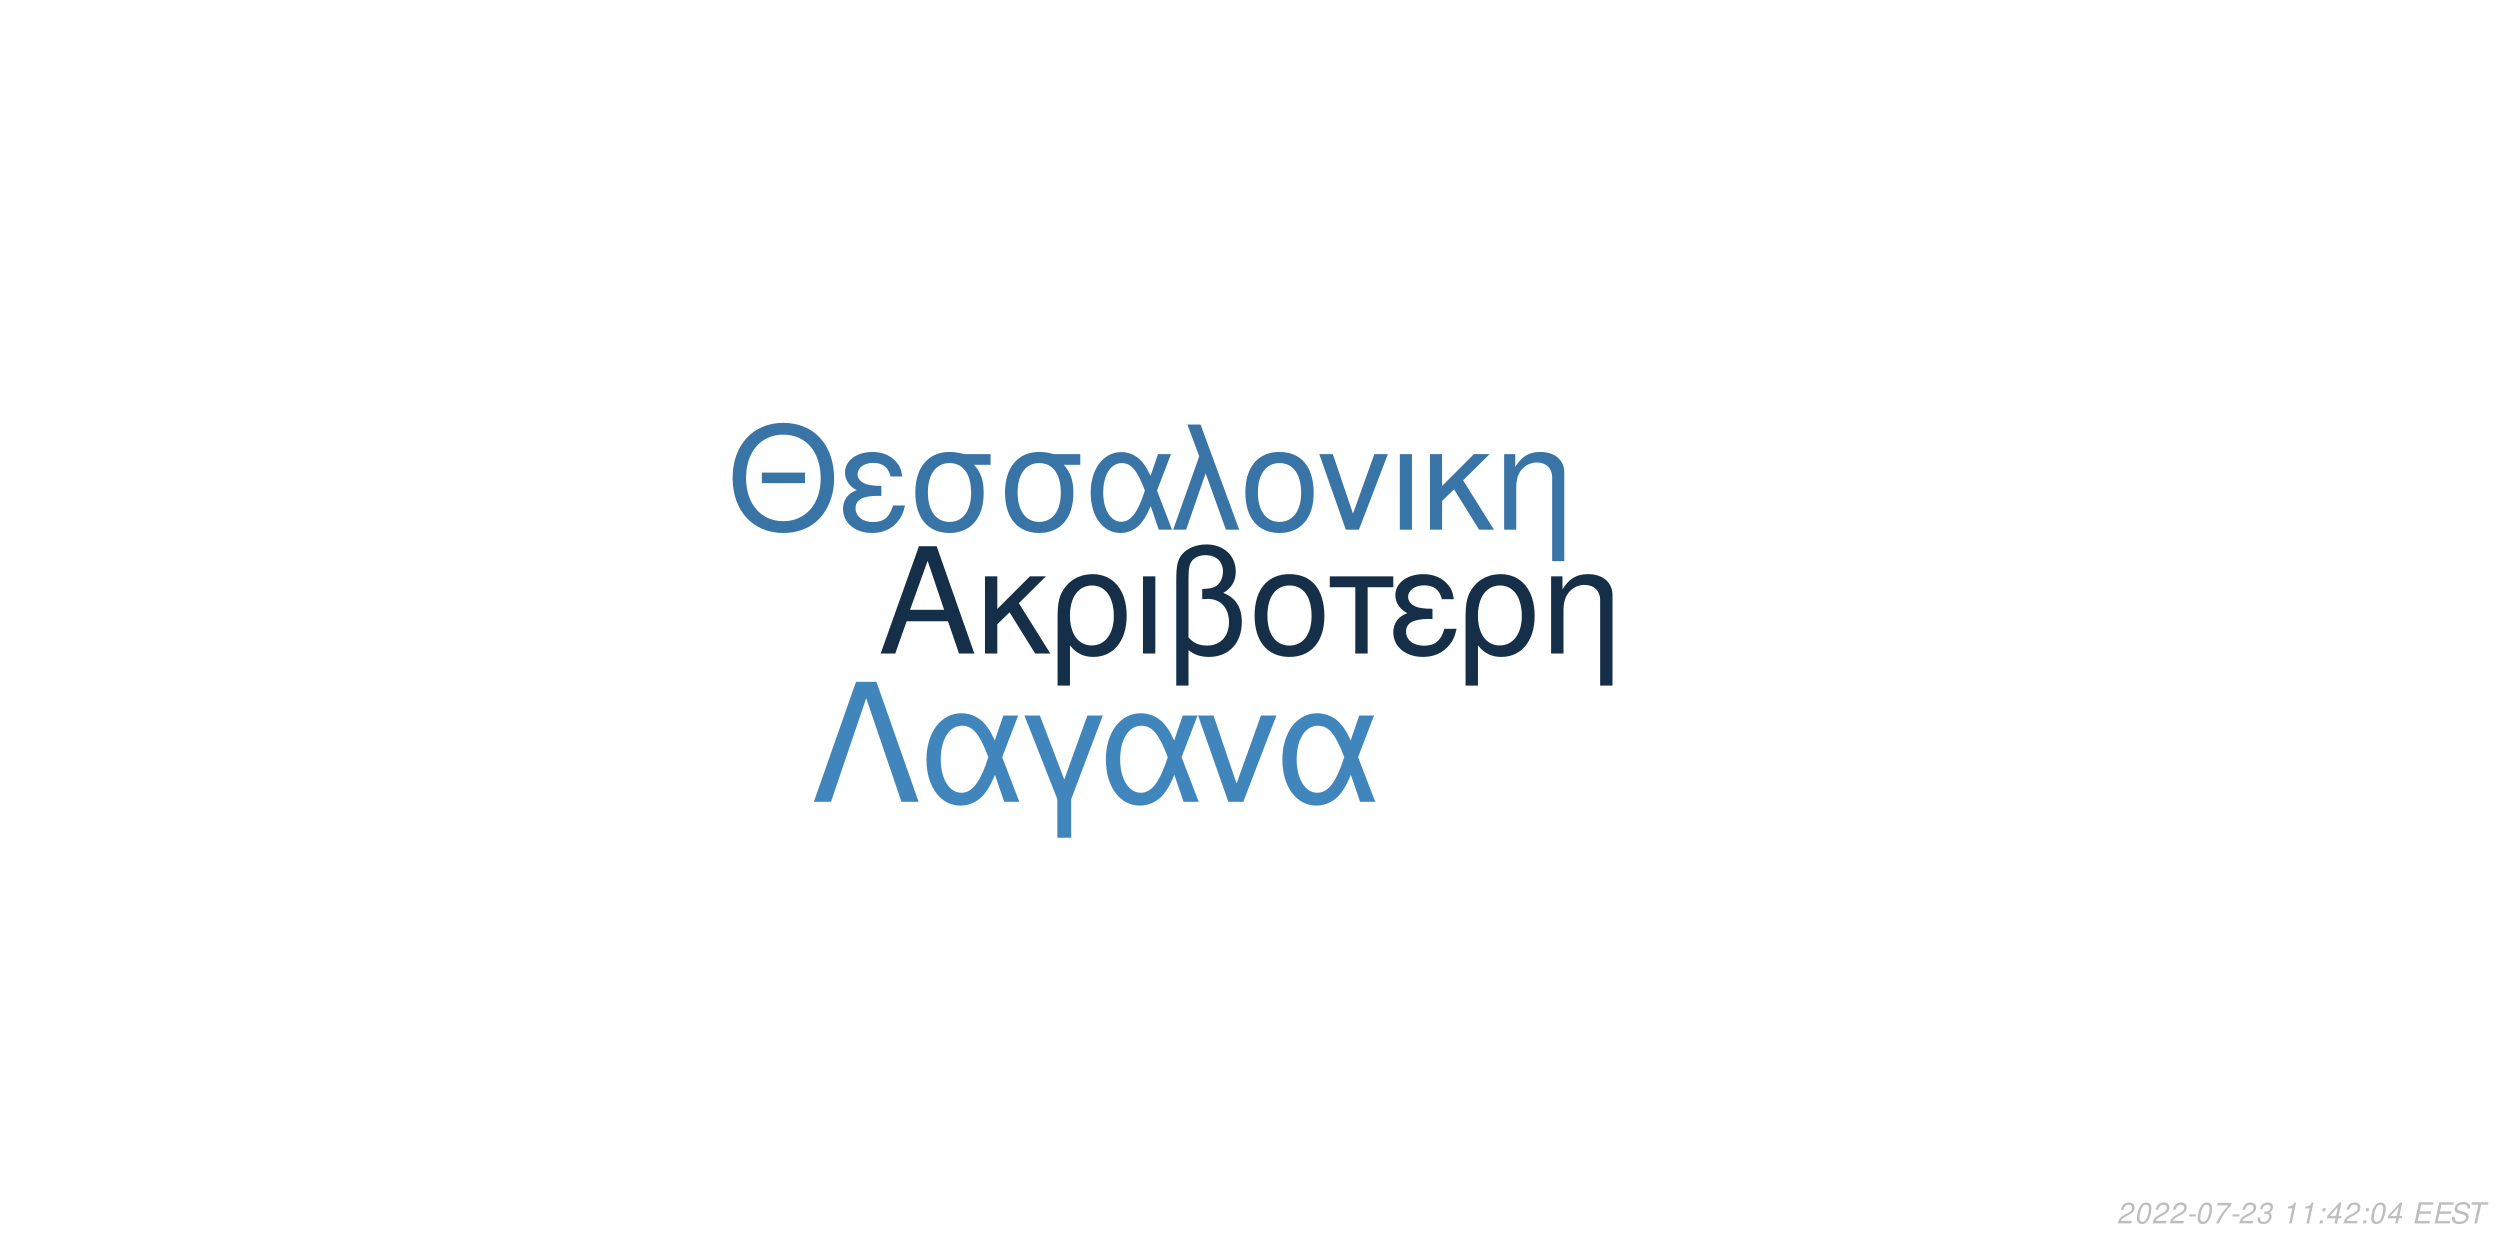
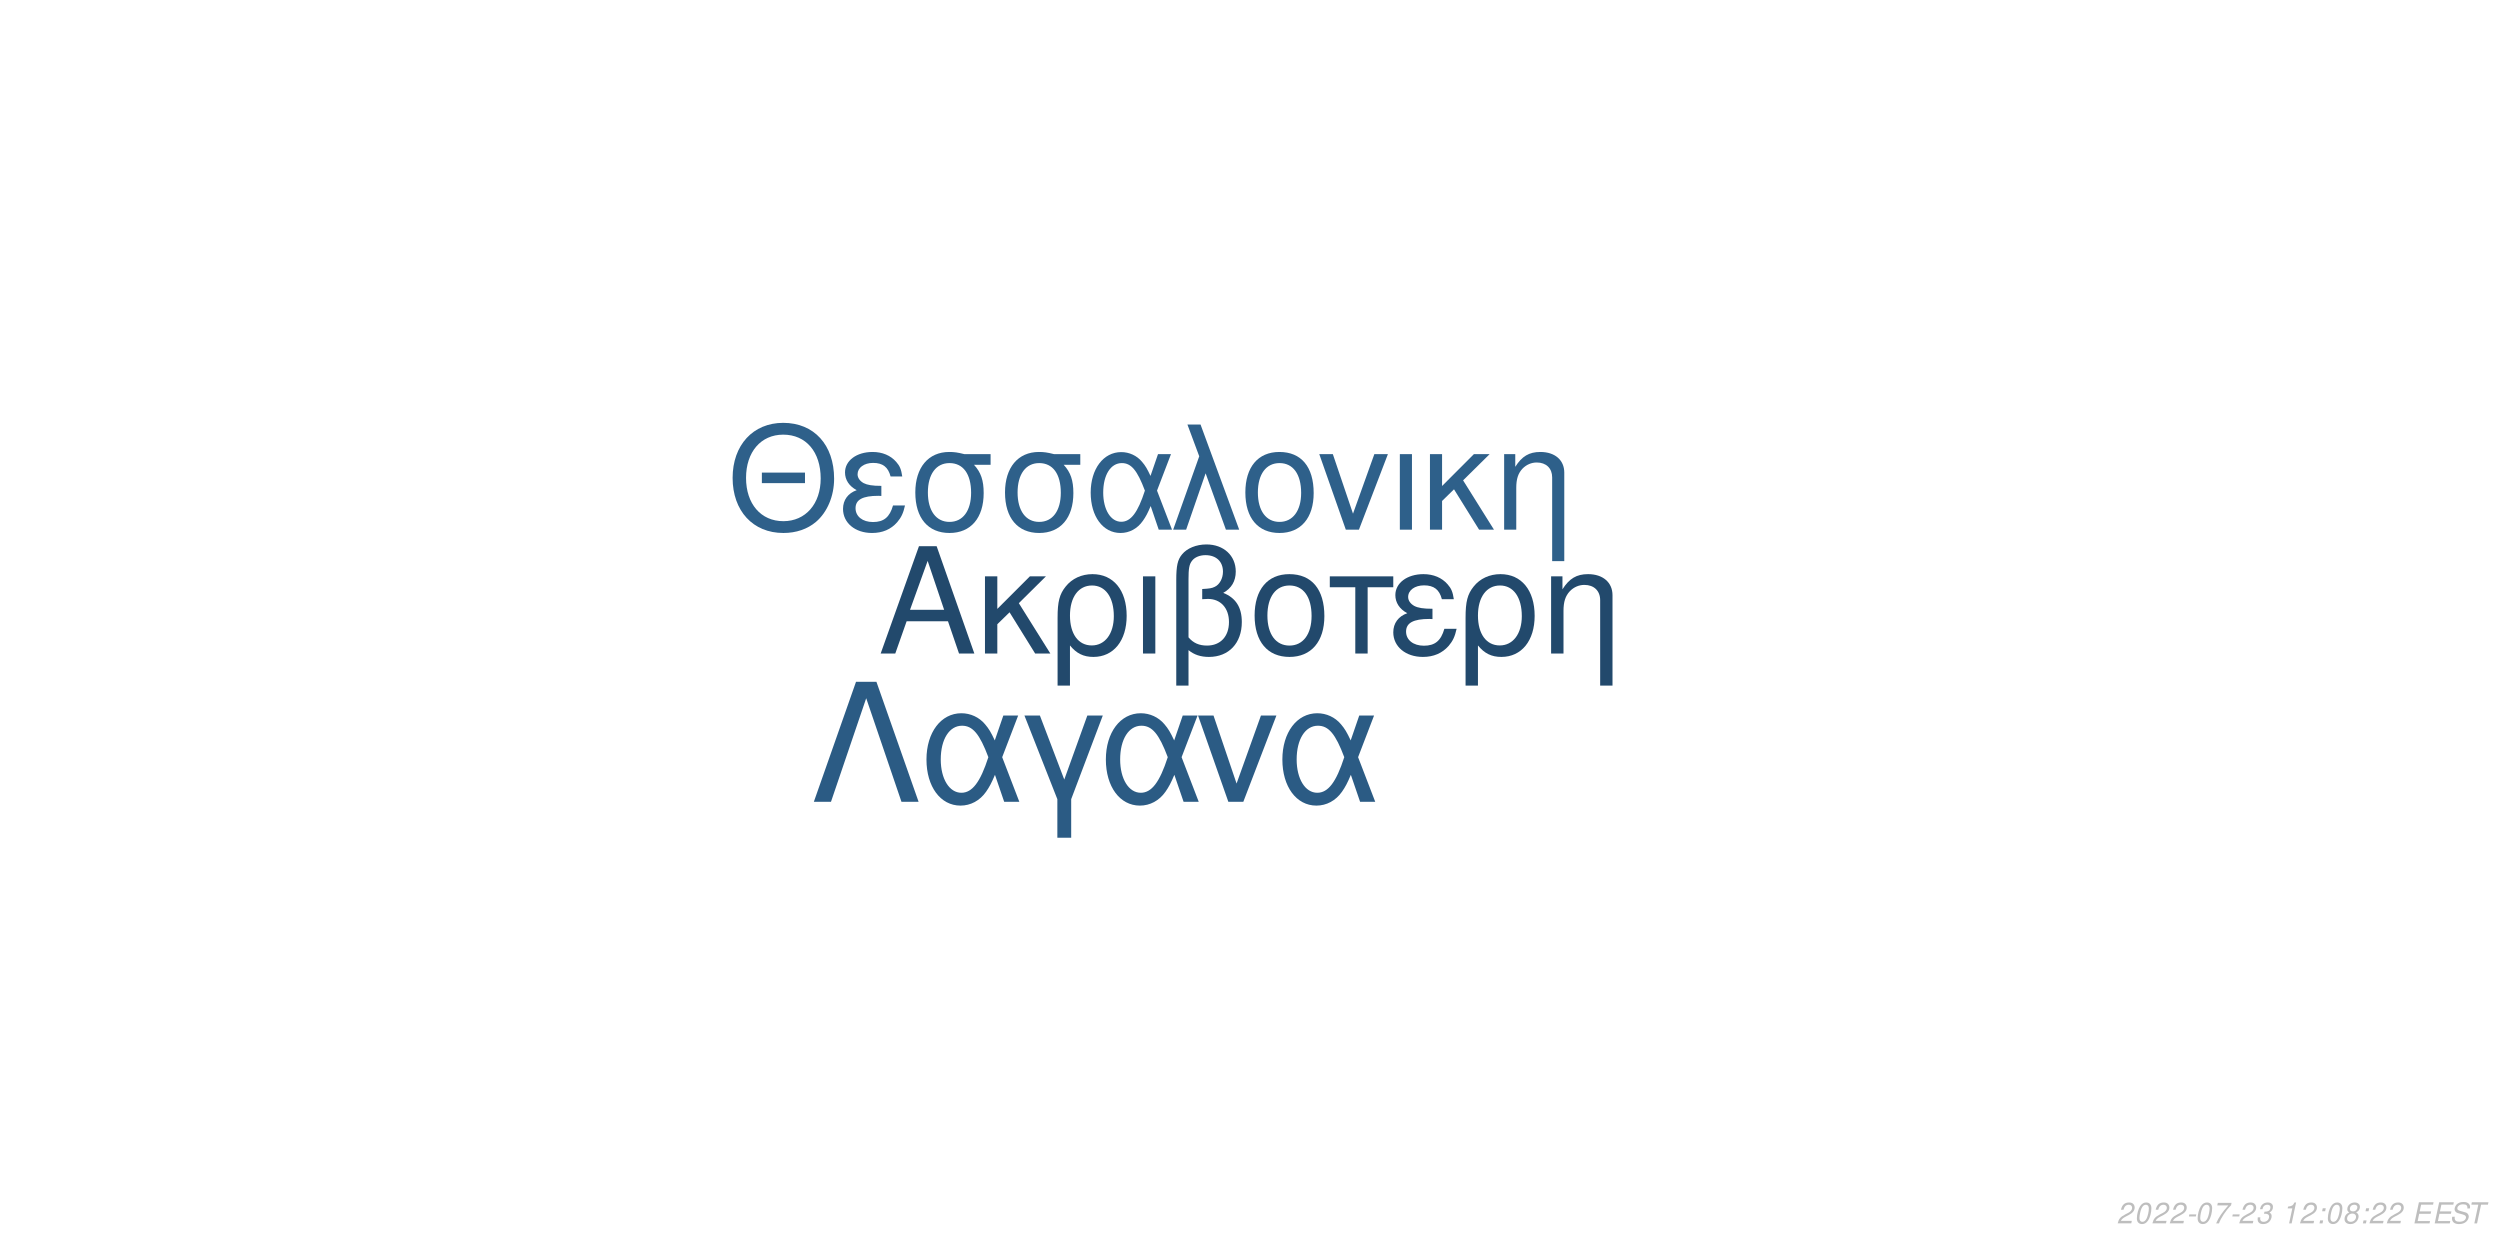
<svg xmlns="http://www.w3.org/2000/svg" xmlns:xlink="http://www.w3.org/1999/xlink" width="864pt" height="432pt" viewBox="0 0 864 432" version="1.1">
  <defs>
    <g>
      <symbol overflow="visible" id="glyph0-0">
        <path style="stroke:none;" d="" />
      </symbol>
      <symbol overflow="visible" id="glyph0-1">
        <path style="stroke:none;" d="M 24.125 -11.141 L 27.938 0 L 33.234 0 L 20.203 -37.094 L 14.094 -37.094 L 0.859 0 L 5.906 0 L 9.828 -11.141 Z M 22.797 -15.109 L 11 -15.109 L 17.094 -32.016 Z M 22.797 -15.109 " />
      </symbol>
      <symbol overflow="visible" id="glyph0-2">
        <path style="stroke:none;" d="M 7.172 -15.422 L 7.172 -26.672 L 2.906 -26.672 L 2.906 0 L 7.172 0 L 7.172 -10.125 L 11.406 -14.25 L 20.25 0 L 25.5 0 L 14.609 -17.406 L 23.969 -26.672 L 18.422 -26.672 Z M 7.172 -15.422 " />
      </symbol>
      <symbol overflow="visible" id="glyph0-3">
        <path style="stroke:none;" d="M 3 11.094 L 7.281 11.094 L 7.281 -2.797 C 9.516 -0.047 11.953 1.172 15.375 1.172 C 22.344 1.172 26.875 -4.422 26.875 -13.031 C 26.875 -21.891 22.297 -27.438 15.062 -27.438 C 11.297 -27.438 7.984 -25.906 5.797 -23.156 C 3.672 -20.516 3 -17.969 3 -12.359 Z M 14.906 -23.516 C 19.547 -23.516 22.438 -19.438 22.438 -12.922 C 22.438 -6.812 19.391 -2.797 14.812 -2.797 C 10.172 -2.797 7.281 -6.766 7.281 -13.125 C 7.281 -19.484 10.234 -23.516 14.906 -23.516 Z M 14.906 -23.516 " />
      </symbol>
      <symbol overflow="visible" id="glyph0-4">
        <path style="stroke:none;" d="M 3.516 0 L 7.781 0 L 7.781 -26.672 L 3.516 -26.672 Z M 3.516 0 " />
      </symbol>
      <symbol overflow="visible" id="glyph0-5">
        <path style="stroke:none;" d="M 4.016 11.094 L 8.25 11.094 L 8.25 -1.172 C 10.172 0.406 12.422 1.172 15.312 1.172 C 22.188 1.172 26.672 -3.609 26.672 -10.891 C 26.672 -15.984 24.578 -19.234 20.25 -20.969 C 23.109 -22.547 24.578 -25.031 24.578 -28.344 C 24.578 -33.844 20.406 -37.703 14.453 -37.703 C 10.938 -37.703 7.734 -36.391 6 -34.25 C 4.484 -32.422 4.016 -30.328 4.016 -25.391 Z M 8.25 -25.656 C 8.25 -29.359 8.5 -30.844 9.469 -32.062 C 10.375 -33.281 12.156 -34 14.094 -34 C 17.812 -34 20.156 -31.812 20.156 -28.297 C 20.156 -25.953 18.984 -23.812 17.297 -23.047 C 16.281 -22.547 15.469 -22.438 12.984 -22.297 L 12.984 -18.781 C 13.734 -18.828 14.344 -18.875 14.969 -18.875 C 19.344 -18.875 22.234 -15.719 22.234 -10.891 C 22.234 -5.906 19.281 -2.75 14.656 -2.75 C 11.953 -2.75 9.922 -3.609 8.25 -5.594 Z M 8.25 -25.656 " />
      </symbol>
      <symbol overflow="visible" id="glyph0-6">
        <path style="stroke:none;" d="M 14.094 -27.438 C 6.562 -27.438 2.094 -22.094 2.094 -13.125 C 2.094 -4.125 6.562 1.172 14.141 1.172 C 21.672 1.172 26.203 -4.172 26.203 -12.922 C 26.203 -22.188 21.828 -27.438 14.094 -27.438 Z M 14.141 -23.516 C 18.938 -23.516 21.781 -19.594 21.781 -12.984 C 21.781 -6.672 18.828 -2.75 14.141 -2.75 C 9.422 -2.75 6.516 -6.672 6.516 -13.125 C 6.516 -19.594 9.422 -23.516 14.141 -23.516 Z M 14.141 -23.516 " />
      </symbol>
      <symbol overflow="visible" id="glyph0-7">
        <path style="stroke:none;" d="M 7.891 0 L 12.156 0 L 12.156 -22.906 L 21.016 -22.906 L 21.016 -26.672 L -0.922 -26.672 L -0.922 -22.906 L 7.891 -22.906 Z M 7.891 0 " />
      </symbol>
      <symbol overflow="visible" id="glyph0-8">
        <path style="stroke:none;" d="M 14.562 -15.469 C 11.344 -15.469 9.562 -15.781 8.297 -16.438 C 6.922 -17.203 6.156 -18.328 6.156 -19.547 C 6.156 -21.891 8.453 -23.562 11.656 -23.562 C 15.062 -23.562 16.953 -22.094 17.812 -18.781 L 21.938 -18.781 C 21.578 -21.266 21.062 -22.5 19.797 -23.922 C 17.812 -26.203 14.906 -27.438 11.453 -27.438 C 5.797 -27.438 1.734 -24.375 1.734 -20.203 C 1.734 -17.609 3.156 -15.375 5.859 -13.938 C 2.797 -12.875 1.016 -10.484 1.016 -7.328 C 1.016 -2.391 5.297 1.172 11.25 1.172 C 14.969 1.172 17.906 -0.109 20.156 -2.641 C 21.578 -4.328 22.297 -5.797 22.906 -8.547 L 18.672 -8.547 C 17.5 -4.422 15.422 -2.703 11.609 -2.703 C 7.938 -2.703 5.438 -4.688 5.438 -7.578 C 5.438 -10.578 7.938 -11.953 13.484 -11.953 C 13.641 -11.953 14.094 -11.953 14.562 -11.906 Z M 14.562 -15.469 " />
      </symbol>
      <symbol overflow="visible" id="glyph0-9">
        <path style="stroke:none;" d="M 3.562 -26.672 L 3.562 0 L 7.844 0 L 7.844 -14.703 C 7.844 -17.906 8.5 -19.891 10.031 -21.531 C 11.406 -22.953 13.188 -23.719 15.062 -23.719 C 18.375 -23.719 20.516 -21.672 20.516 -18.469 L 20.516 11.094 L 24.781 11.094 L 24.781 -20.156 C 24.781 -24.578 21.469 -27.438 16.328 -27.438 C 12.359 -27.438 9.828 -25.906 7.484 -22.188 L 7.484 -26.672 Z M 3.562 -26.672 " />
      </symbol>
      <symbol overflow="visible" id="glyph1-0">
        <path style="stroke:none;" d="" />
      </symbol>
      <symbol overflow="visible" id="glyph1-1">
        <path style="stroke:none;" d="M 26.859 -19.734 L 11.953 -19.734 L 11.953 -16.094 L 26.859 -16.094 Z M 19.328 -36.922 C 8.922 -36.922 1.844 -29.25 1.844 -17.891 C 1.844 -6.484 8.875 1.141 19.391 1.141 C 23.812 1.141 27.703 -0.203 30.641 -2.688 C 34.578 -6.031 36.922 -11.656 36.922 -17.594 C 36.922 -29.297 30 -36.922 19.328 -36.922 Z M 19.328 -32.844 C 27.203 -32.844 32.281 -26.906 32.281 -17.688 C 32.281 -8.922 27.062 -2.938 19.391 -2.938 C 11.609 -2.938 6.484 -8.922 6.484 -17.891 C 6.484 -26.859 11.609 -32.844 19.328 -32.844 Z M 19.328 -32.844 " />
      </symbol>
      <symbol overflow="visible" id="glyph1-2">
        <path style="stroke:none;" d="M 14.25 -15.141 C 11.109 -15.141 9.375 -15.453 8.125 -16.094 C 6.781 -16.844 6.031 -17.938 6.031 -19.141 C 6.031 -21.422 8.266 -23.078 11.406 -23.078 C 14.75 -23.078 16.594 -21.625 17.438 -18.391 L 21.469 -18.391 C 21.125 -20.828 20.625 -22.031 19.391 -23.422 C 17.438 -25.656 14.594 -26.859 11.219 -26.859 C 5.688 -26.859 1.688 -23.875 1.688 -19.781 C 1.688 -17.234 3.094 -15.047 5.734 -13.656 C 2.734 -12.609 1 -10.266 1 -7.172 C 1 -2.344 5.188 1.141 11.016 1.141 C 14.656 1.141 17.547 -0.094 19.734 -2.594 C 21.125 -4.234 21.828 -5.688 22.422 -8.375 L 18.281 -8.375 C 17.141 -4.328 15.094 -2.641 11.359 -2.641 C 7.766 -2.641 5.328 -4.578 5.328 -7.422 C 5.328 -10.359 7.766 -11.703 13.203 -11.703 C 13.359 -11.703 13.797 -11.703 14.25 -11.656 Z M 14.25 -15.141 " />
      </symbol>
      <symbol overflow="visible" id="glyph1-3">
        <path style="stroke:none;" d="M 29 -26.109 L 19.938 -26.109 C 17.594 -26.703 16.438 -26.859 14.703 -26.859 C 7.469 -26.859 2.984 -21.469 2.984 -12.859 C 2.984 -4.031 7.375 1.141 14.797 1.141 C 22.172 1.141 26.609 -4.078 26.609 -12.656 C 26.609 -17.047 25.656 -19.828 23.266 -22.422 L 29 -22.422 Z M 14.797 -23.016 C 19.531 -23.016 22.266 -19.234 22.266 -12.75 C 22.266 -6.531 19.438 -2.688 14.797 -2.688 C 10.172 -2.688 7.328 -6.531 7.328 -12.859 C 7.328 -19.188 10.172 -23.016 14.797 -23.016 Z M 14.797 -23.016 " />
      </symbol>
      <symbol overflow="visible" id="glyph1-4">
        <path style="stroke:none;" d="M 29.344 -26.109 L 24.859 -26.109 L 22.266 -18.578 C 21.125 -21.031 20.484 -22.125 19.328 -23.469 C 17.547 -25.609 14.906 -26.812 12.156 -26.812 C 5.984 -26.812 1.594 -20.984 1.594 -12.812 C 1.594 -4.578 5.828 1.141 11.906 1.141 C 14.953 1.141 17.734 -0.344 19.625 -3.047 C 20.672 -4.531 21.281 -5.688 22.328 -8.172 L 25.109 0 L 29.703 0 L 24.516 -13.5 Z M 20.328 -13.5 C 17.891 -5.922 15.453 -2.734 12.156 -2.734 C 8.516 -2.734 5.922 -6.922 5.922 -12.812 C 5.922 -18.938 8.516 -23.016 12.359 -23.016 C 15.594 -23.016 17.688 -20.531 20.328 -13.5 Z M 20.328 -13.5 " />
      </symbol>
      <symbol overflow="visible" id="glyph1-5">
        <path style="stroke:none;" d="M 1.094 0 L 5.578 0 L 12.312 -19.484 L 19.328 0 L 23.922 0 L 10.562 -36.328 L 6.031 -36.328 L 10.109 -25.359 Z M 1.094 0 " />
      </symbol>
      <symbol overflow="visible" id="glyph1-6">
        <path style="stroke:none;" d="M 13.797 -26.859 C 6.422 -26.859 2.047 -21.625 2.047 -12.859 C 2.047 -4.031 6.422 1.141 13.859 1.141 C 21.234 1.141 25.656 -4.078 25.656 -12.656 C 25.656 -21.719 21.375 -26.859 13.797 -26.859 Z M 13.859 -23.016 C 18.531 -23.016 21.328 -19.188 21.328 -12.703 C 21.328 -6.531 18.438 -2.688 13.859 -2.688 C 9.219 -2.688 6.375 -6.531 6.375 -12.859 C 6.375 -19.188 9.219 -23.016 13.859 -23.016 Z M 13.859 -23.016 " />
      </symbol>
      <symbol overflow="visible" id="glyph1-7">
        <path style="stroke:none;" d="M 14.297 0 L 24.312 -26.109 L 19.625 -26.109 L 12.25 -5.531 L 5.281 -26.109 L 0.594 -26.109 L 9.766 0 Z M 14.297 0 " />
      </symbol>
      <symbol overflow="visible" id="glyph1-8">
        <path style="stroke:none;" d="M 3.438 0 L 7.625 0 L 7.625 -26.109 L 3.438 -26.109 Z M 3.438 0 " />
      </symbol>
      <symbol overflow="visible" id="glyph1-9">
        <path style="stroke:none;" d="M 7.031 -15.094 L 7.031 -26.109 L 2.844 -26.109 L 2.844 0 L 7.031 0 L 7.031 -9.922 L 11.156 -13.953 L 19.828 0 L 24.969 0 L 14.297 -17.047 L 23.469 -26.109 L 18.031 -26.109 Z M 7.031 -15.094 " />
      </symbol>
      <symbol overflow="visible" id="glyph1-10">
        <path style="stroke:none;" d="M 3.484 -26.109 L 3.484 0 L 7.672 0 L 7.672 -14.406 C 7.672 -17.547 8.328 -19.484 9.812 -21.078 C 11.156 -22.469 12.906 -23.219 14.75 -23.219 C 17.984 -23.219 20.078 -21.234 20.078 -18.094 L 20.078 10.859 L 24.266 10.859 L 24.266 -19.734 C 24.266 -24.062 21.031 -26.859 16 -26.859 C 12.109 -26.859 9.609 -25.359 7.328 -21.719 L 7.328 -26.109 Z M 3.484 -26.109 " />
      </symbol>
      <symbol overflow="visible" id="glyph2-0">
        <path style="stroke:none;" d="" />
      </symbol>
      <symbol overflow="visible" id="glyph2-1">
        <path style="stroke:none;" d="M 22.531 -41.484 L 15.484 -41.484 L 0.906 0 L 6.828 0 L 19 -35.797 L 31.188 0 L 37.109 0 Z M 22.531 -41.484 " />
      </symbol>
      <symbol overflow="visible" id="glyph2-2">
        <path style="stroke:none;" d="M 33.516 -29.812 L 28.391 -29.812 L 25.438 -21.219 C 24.125 -24.016 23.391 -25.266 22.078 -26.797 C 20.031 -29.25 17.016 -30.609 13.891 -30.609 C 6.828 -30.609 1.828 -23.953 1.828 -14.625 C 1.828 -5.234 6.656 1.312 13.594 1.312 C 17.078 1.312 20.266 -0.391 22.422 -3.469 C 23.609 -5.172 24.297 -6.484 25.5 -9.328 L 28.688 0 L 33.922 0 L 28 -15.422 Z M 23.219 -15.422 C 20.422 -6.766 17.641 -3.125 13.891 -3.125 C 9.734 -3.125 6.766 -7.906 6.766 -14.625 C 6.766 -21.625 9.734 -26.297 14.109 -26.297 C 17.812 -26.297 20.203 -23.453 23.219 -15.422 Z M 23.219 -15.422 " />
      </symbol>
      <symbol overflow="visible" id="glyph2-3">
        <path style="stroke:none;" d="M 12.062 12.406 L 16.844 12.406 L 16.844 -0.906 L 27.766 -29.812 L 22.422 -29.812 L 14.453 -7.688 L 6.031 -29.812 L 0.688 -29.812 L 12.062 -0.906 Z M 12.062 12.406 " />
      </symbol>
      <symbol overflow="visible" id="glyph2-4">
        <path style="stroke:none;" d="M 16.328 0 L 27.766 -29.812 L 22.422 -29.812 L 14 -6.312 L 6.031 -29.812 L 0.688 -29.812 L 11.156 0 Z M 16.328 0 " />
      </symbol>
      <symbol overflow="visible" id="glyph3-0">
        <path style="stroke:none;" d="" />
      </symbol>
      <symbol overflow="visible" id="glyph3-1">
        <path style="stroke:none;" d="M 5.234 -0.875 L 1.469 -0.875 C 1.641 -1.375 2.203 -1.891 3.109 -2.344 L 4.234 -2.938 C 5.562 -3.625 6.219 -4.469 6.219 -5.484 C 6.219 -5.938 6.062 -6.359 5.797 -6.656 C 5.469 -7.047 4.984 -7.234 4.312 -7.234 C 2.766 -7.234 1.891 -6.453 1.484 -4.734 L 2.375 -4.734 C 2.484 -5.188 2.609 -5.484 2.797 -5.75 C 3.094 -6.203 3.609 -6.453 4.188 -6.453 C 4.891 -6.453 5.344 -6.031 5.344 -5.375 C 5.344 -4.703 4.859 -4.094 4.016 -3.656 L 2.984 -3.125 C 1.234 -2.188 0.797 -1.656 0.344 -0.016 L 5.047 -0.016 Z M 5.234 -0.875 " />
      </symbol>
      <symbol overflow="visible" id="glyph3-2">
        <path style="stroke:none;" d="M 4.203 -7.234 C 3.375 -7.234 2.688 -6.812 2.125 -5.984 C 1.484 -5.047 0.984 -3.188 0.984 -1.734 C 0.984 -1.109 1.172 -0.562 1.484 -0.266 C 1.797 0.047 2.281 0.234 2.766 0.234 C 3.625 0.234 4.281 -0.156 4.859 -1.016 C 5.516 -1.953 6 -3.797 6 -5.266 C 6 -6.5 5.328 -7.234 4.203 -7.234 Z M 4.094 -6.453 C 4.734 -6.453 5.125 -5.984 5.125 -5.156 C 5.125 -4.203 4.781 -2.625 4.406 -1.812 C 3.984 -0.938 3.516 -0.547 2.875 -0.547 C 2.25 -0.547 1.875 -1.031 1.875 -1.828 C 1.875 -2.797 2.203 -4.344 2.594 -5.203 C 2.984 -6.047 3.453 -6.453 4.094 -6.453 Z M 4.094 -6.453 " />
      </symbol>
      <symbol overflow="visible" id="glyph3-3">
        <path style="stroke:none;" d="M 3.516 -3.125 L 1.125 -3.125 L 0.969 -2.406 L 3.359 -2.406 Z M 3.516 -3.125 " />
      </symbol>
      <symbol overflow="visible" id="glyph3-4">
        <path style="stroke:none;" d="M 6.703 -7.094 L 1.953 -7.094 L 1.766 -6.219 L 5.594 -6.219 C 3.344 -3.688 2.266 -2.109 1.375 0 L 2.344 0 C 3.031 -1.906 4.828 -4.594 6.547 -6.281 Z M 6.703 -7.094 " />
      </symbol>
      <symbol overflow="visible" id="glyph3-5">
        <path style="stroke:none;" d="M 2.922 -3.312 C 3.125 -3.344 3.234 -3.344 3.375 -3.344 C 4.203 -3.344 4.688 -3 4.688 -2.406 C 4.688 -1.312 3.906 -0.547 2.781 -0.547 C 2.047 -0.547 1.594 -0.938 1.594 -1.562 C 1.594 -1.719 1.609 -1.844 1.656 -2.094 L 0.766 -2.094 C 0.734 -1.797 0.719 -1.641 0.719 -1.469 C 0.719 -0.375 1.406 0.234 2.641 0.234 C 3.547 0.234 4.297 -0.078 4.812 -0.656 C 5.266 -1.156 5.562 -1.875 5.562 -2.547 C 5.562 -3.125 5.344 -3.453 4.797 -3.734 C 5.641 -4.234 6.016 -4.844 6.016 -5.734 C 6.016 -6.656 5.312 -7.234 4.203 -7.234 C 3.375 -7.234 2.672 -6.938 2.188 -6.375 C 1.891 -6.031 1.703 -5.641 1.516 -4.906 L 2.391 -4.906 C 2.5 -5.359 2.594 -5.594 2.734 -5.812 C 3.047 -6.234 3.516 -6.453 4.078 -6.453 C 4.734 -6.453 5.141 -6.125 5.141 -5.578 C 5.141 -5.188 5.016 -4.797 4.797 -4.547 C 4.516 -4.234 4 -4.062 3.266 -4.062 L 3.078 -4.062 Z M 2.922 -3.312 " />
      </symbol>
      <symbol overflow="visible" id="glyph3-6">
        <path style="stroke:none;" d="" />
      </symbol>
      <symbol overflow="visible" id="glyph3-7">
        <path style="stroke:none;" d="M 3.703 -5.188 L 2.594 0 L 3.469 0 L 5.016 -7.234 L 4.438 -7.234 C 3.906 -6.156 3.688 -6.016 2.234 -5.812 L 2.109 -5.188 Z M 3.703 -5.188 " />
      </symbol>
      <symbol overflow="visible" id="glyph3-8">
        <path style="stroke:none;" d="M 2.359 -1.031 L 1.312 -1.031 L 1.094 0 L 2.141 0 Z M 3.266 -5.234 L 2.219 -5.234 L 2 -4.203 L 3.047 -4.203 Z M 3.266 -5.234 " />
      </symbol>
      <symbol overflow="visible" id="glyph3-9">
-         <path style="stroke:none;" d="M 3.625 -1.75 L 3.266 0 L 4.141 0 L 4.516 -1.75 L 5.562 -1.75 L 5.734 -2.531 L 4.688 -2.531 L 5.688 -7.234 L 5.016 -7.234 L 0.844 -2.672 L 0.641 -1.75 Z M 3.797 -2.531 L 1.594 -2.531 L 4.469 -5.703 Z M 3.797 -2.531 " />
+         <path style="stroke:none;" d="M 4.766 -3.797 C 5.078 -3.969 5.234 -4.078 5.438 -4.234 C 5.812 -4.594 6.062 -5.172 6.062 -5.734 C 6.062 -6.625 5.344 -7.234 4.266 -7.234 C 2.812 -7.234 1.703 -6.219 1.703 -4.875 C 1.703 -4.406 1.875 -4.125 2.359 -3.812 C 1.297 -3.312 0.75 -2.516 0.75 -1.469 C 0.75 -0.438 1.547 0.234 2.812 0.234 C 3.656 0.234 4.359 -0.094 4.938 -0.734 C 5.359 -1.234 5.609 -1.859 5.609 -2.438 C 5.609 -3.047 5.312 -3.516 4.766 -3.797 Z M 4.109 -6.453 C 4.797 -6.453 5.188 -6.125 5.188 -5.578 C 5.188 -5.266 5.062 -4.922 4.859 -4.672 C 4.562 -4.312 4.188 -4.156 3.656 -4.156 C 2.984 -4.156 2.594 -4.453 2.594 -4.984 C 2.594 -5.859 3.203 -6.453 4.109 -6.453 Z M 3.453 -3.406 C 4.234 -3.406 4.734 -2.984 4.734 -2.312 C 4.734 -1.312 3.922 -0.547 2.875 -0.547 C 2.125 -0.547 1.625 -0.969 1.625 -1.625 C 1.625 -2.609 2.438 -3.406 3.453 -3.406 Z M 3.453 -3.406 " />
      </symbol>
      <symbol overflow="visible" id="glyph3-10">
        <path style="stroke:none;" d="M 2.547 -3.312 L 6.5 -3.312 L 6.688 -4.141 L 2.719 -4.141 L 3.219 -6.469 L 7.344 -6.469 L 7.516 -7.297 L 2.453 -7.297 L 0.906 0 L 6.125 0 L 6.297 -0.812 L 2.016 -0.812 Z M 2.547 -3.312 " />
      </symbol>
      <symbol overflow="visible" id="glyph3-11">
        <path style="stroke:none;" d="M 7.062 -5.156 C 7.125 -5.438 7.141 -5.562 7.141 -5.703 C 7.141 -6.156 6.938 -6.594 6.594 -6.891 C 6.188 -7.25 5.656 -7.406 4.875 -7.406 C 3.844 -7.406 3.047 -7.125 2.5 -6.562 C 2.094 -6.141 1.781 -5.438 1.781 -4.922 C 1.781 -4.297 2.219 -3.766 2.891 -3.562 L 4.594 -3.094 C 5.406 -2.859 5.734 -2.578 5.734 -2.094 C 5.734 -1.781 5.547 -1.406 5.266 -1.141 C 4.844 -0.766 4.266 -0.578 3.453 -0.578 C 2.328 -0.578 1.812 -0.984 1.812 -1.906 C 1.812 -2.047 1.812 -2.125 1.844 -2.312 L 0.984 -2.312 C 0.906 -2.062 0.891 -1.906 0.891 -1.688 C 0.891 -0.484 1.797 0.234 3.297 0.234 C 4.359 0.234 5.234 -0.062 5.812 -0.609 C 6.344 -1.078 6.688 -1.797 6.688 -2.375 C 6.688 -2.641 6.609 -2.906 6.453 -3.156 C 6.234 -3.5 5.938 -3.703 5.469 -3.828 L 3.75 -4.312 C 2.984 -4.547 2.734 -4.734 2.734 -5.188 C 2.734 -5.547 2.875 -5.844 3.188 -6.109 C 3.547 -6.438 4.031 -6.594 4.703 -6.594 C 5.266 -6.594 5.688 -6.484 5.906 -6.297 C 6.094 -6.125 6.219 -5.797 6.219 -5.516 C 6.219 -5.422 6.203 -5.344 6.188 -5.156 Z M 7.062 -5.156 " />
      </symbol>
      <symbol overflow="visible" id="glyph3-12">
        <path style="stroke:none;" d="M 4.938 -6.469 L 7.312 -6.469 L 7.484 -7.297 L 1.75 -7.297 L 1.578 -6.469 L 3.984 -6.469 L 2.609 0 L 3.547 0 Z M 4.938 -6.469 " />
      </symbol>
    </g>
  </defs>
  <g id="surface1">
    <rect x="0" y="0" width="864" height="432" style="fill:rgb(100%,100%,100%);fill-opacity:1;stroke:none;" />
-     <g style="fill:rgb(8.235%,18.431%,28.627%);fill-opacity:1;">
+     <g style="fill:rgb(13.333%,28.627%,42.353%);fill-opacity:1;">
      <use xlink:href="#glyph0-1" x="303.5" y="225.861" />
      <use xlink:href="#glyph0-2" x="337.5" y="225.861" />
      <use xlink:href="#glyph0-3" x="362.5" y="225.861" />
      <use xlink:href="#glyph0-4" x="391.5" y="225.861" />
      <use xlink:href="#glyph0-5" x="402.5" y="225.861" />
      <use xlink:href="#glyph0-6" x="431.5" y="225.861" />
      <use xlink:href="#glyph0-7" x="460.5" y="225.861" />
      <use xlink:href="#glyph0-8" x="480.5" y="225.861" />
      <use xlink:href="#glyph0-3" x="503.5" y="225.861" />
      <use xlink:href="#glyph0-9" x="532.5" y="225.861" />
    </g>
-     <g style="fill:rgb(21.961%,45.49%,65.098%);fill-opacity:1;">
+     <g style="fill:rgb(18.039%,37.647%,54.118%);fill-opacity:1;">
      <use xlink:href="#glyph1-1" x="251.348" y="183.058" />
      <use xlink:href="#glyph1-2" x="290.348" y="183.058" />
      <use xlink:href="#glyph1-3" x="313.348" y="183.058" />
      <use xlink:href="#glyph1-3" x="344.348" y="183.058" />
      <use xlink:href="#glyph1-4" x="375.348" y="183.058" />
      <use xlink:href="#glyph1-5" x="404.348" y="183.058" />
      <use xlink:href="#glyph1-6" x="428.348" y="183.058" />
      <use xlink:href="#glyph1-7" x="455.348" y="183.058" />
      <use xlink:href="#glyph1-8" x="480.348" y="183.058" />
      <use xlink:href="#glyph1-9" x="491.348" y="183.058" />
      <use xlink:href="#glyph1-10" x="516.348" y="183.058" />
    </g>
-     <g style="fill:rgb(25.098%,52.157%,73.725%);fill-opacity:1;">
+     <g style="fill:rgb(16.863%,35.686%,51.765%);fill-opacity:1;">
      <use xlink:href="#glyph2-1" x="280.359" y="277.105" />
      <use xlink:href="#glyph2-2" x="318.359" y="277.105" />
      <use xlink:href="#glyph2-3" x="353.359" y="277.105" />
      <use xlink:href="#glyph2-2" x="380.359" y="277.105" />
      <use xlink:href="#glyph2-4" x="413.359" y="277.105" />
      <use xlink:href="#glyph2-2" x="441.359" y="277.105" />
    </g>
    <g style="fill:rgb(74.51%,74.51%,74.51%);fill-opacity:1;">
      <use xlink:href="#glyph3-1" x="731.52" y="422.81" />
      <use xlink:href="#glyph3-2" x="737.52" y="422.81" />
      <use xlink:href="#glyph3-1" x="743.52" y="422.81" />
      <use xlink:href="#glyph3-1" x="749.52" y="422.81" />
      <use xlink:href="#glyph3-3" x="755.52" y="422.81" />
      <use xlink:href="#glyph3-2" x="758.52" y="422.81" />
      <use xlink:href="#glyph3-4" x="764.52" y="422.81" />
      <use xlink:href="#glyph3-3" x="770.52" y="422.81" />
      <use xlink:href="#glyph3-1" x="773.52" y="422.81" />
      <use xlink:href="#glyph3-5" x="779.52" y="422.81" />
      <use xlink:href="#glyph3-6" x="785.52" y="422.81" />
      <use xlink:href="#glyph3-7" x="788.52" y="422.81" />
-       <use xlink:href="#glyph3-7" x="794.52" y="422.81" />
+       <use xlink:href="#glyph3-1" x="794.52" y="422.81" />
      <use xlink:href="#glyph3-8" x="800.52" y="422.81" />
-       <use xlink:href="#glyph3-9" x="803.52" y="422.81" />
-       <use xlink:href="#glyph3-1" x="809.52" y="422.81" />
+       <use xlink:href="#glyph3-2" x="803.52" y="422.81" />
+       <use xlink:href="#glyph3-9" x="809.52" y="422.81" />
      <use xlink:href="#glyph3-8" x="815.52" y="422.81" />
-       <use xlink:href="#glyph3-2" x="818.52" y="422.81" />
-       <use xlink:href="#glyph3-9" x="824.52" y="422.81" />
+       <use xlink:href="#glyph3-1" x="818.52" y="422.81" />
+       <use xlink:href="#glyph3-1" x="824.52" y="422.81" />
      <use xlink:href="#glyph3-6" x="830.52" y="422.81" />
      <use xlink:href="#glyph3-10" x="833.52" y="422.81" />
      <use xlink:href="#glyph3-10" x="840.52" y="422.81" />
      <use xlink:href="#glyph3-11" x="846.52" y="422.81" />
      <use xlink:href="#glyph3-12" x="852.52" y="422.81" />
    </g>
  </g>
</svg>
